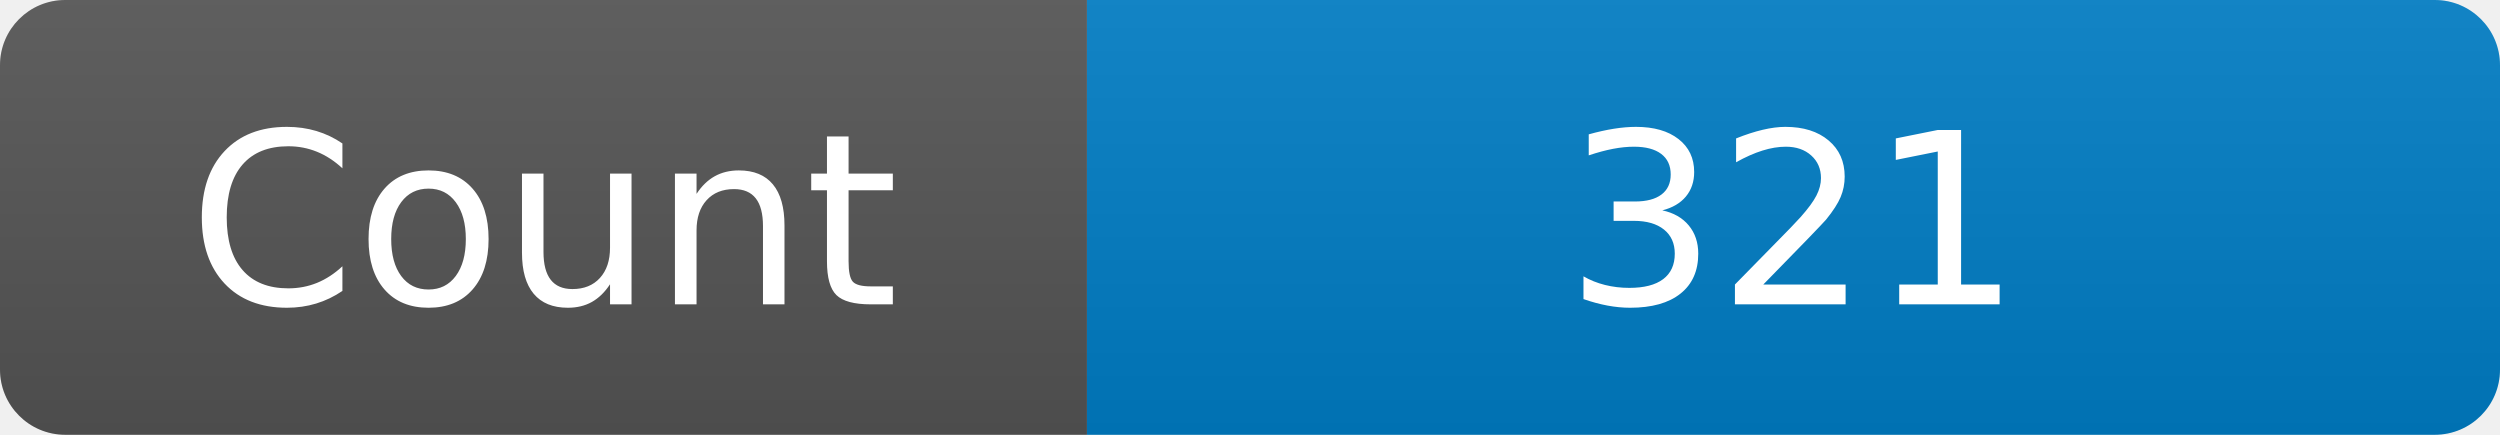
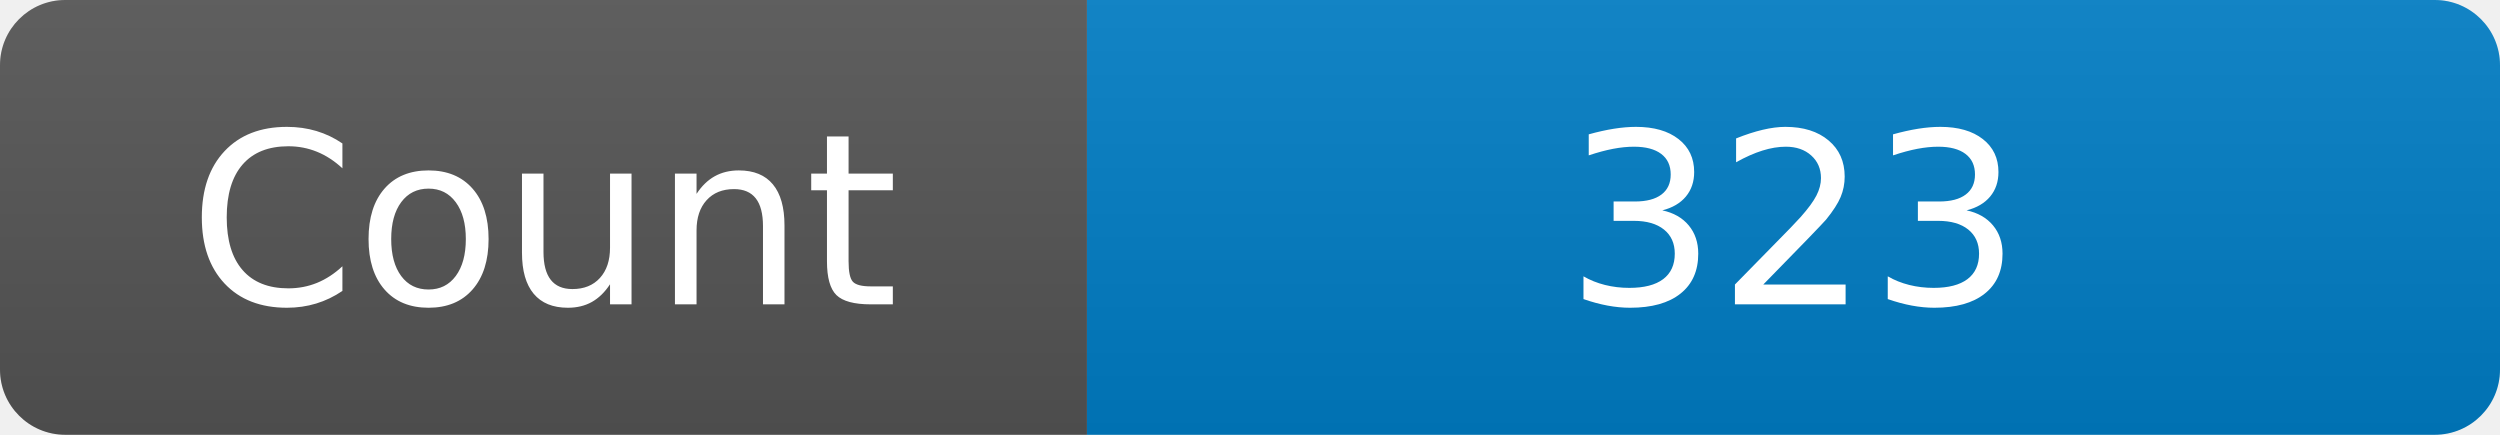
<svg xmlns="http://www.w3.org/2000/svg" width="115" height="20" role="img" aria-label="Maintained?: yes">
  <linearGradient id="s" x2="0" y2="100%">
    <stop offset="0" stop-color="#bbb" stop-opacity=".1" />
    <stop offset="1" stop-opacity=".1" />
  </linearGradient>
  <clipPath id="r">
    <rect width="115" height="20" rx="3" fill="#fff" />
  </clipPath>
  <g clip-path="url(#r)">
    <rect width="50" height="20" fill="#555" />
    <rect x="50" width="160" height="20" fill="#007ec6" />
    <rect width="115" height="20" fill="url(#s)" />
  </g>
  <g fill="#fff" text-anchor="middle" font-family="Verdana,Geneva,DejaVu Sans,sans-serif" font-size="110">
    <text x="250" y="140" transform="scale(.1)" fill="#fff">Count</text>
-     <text x="825" y="140" transform="scale(.1)" fill="#fff">321</text>
+     <text x="825" y="140" transform="scale(.1)" fill="#fff">323</text>
  </g>
</svg>
